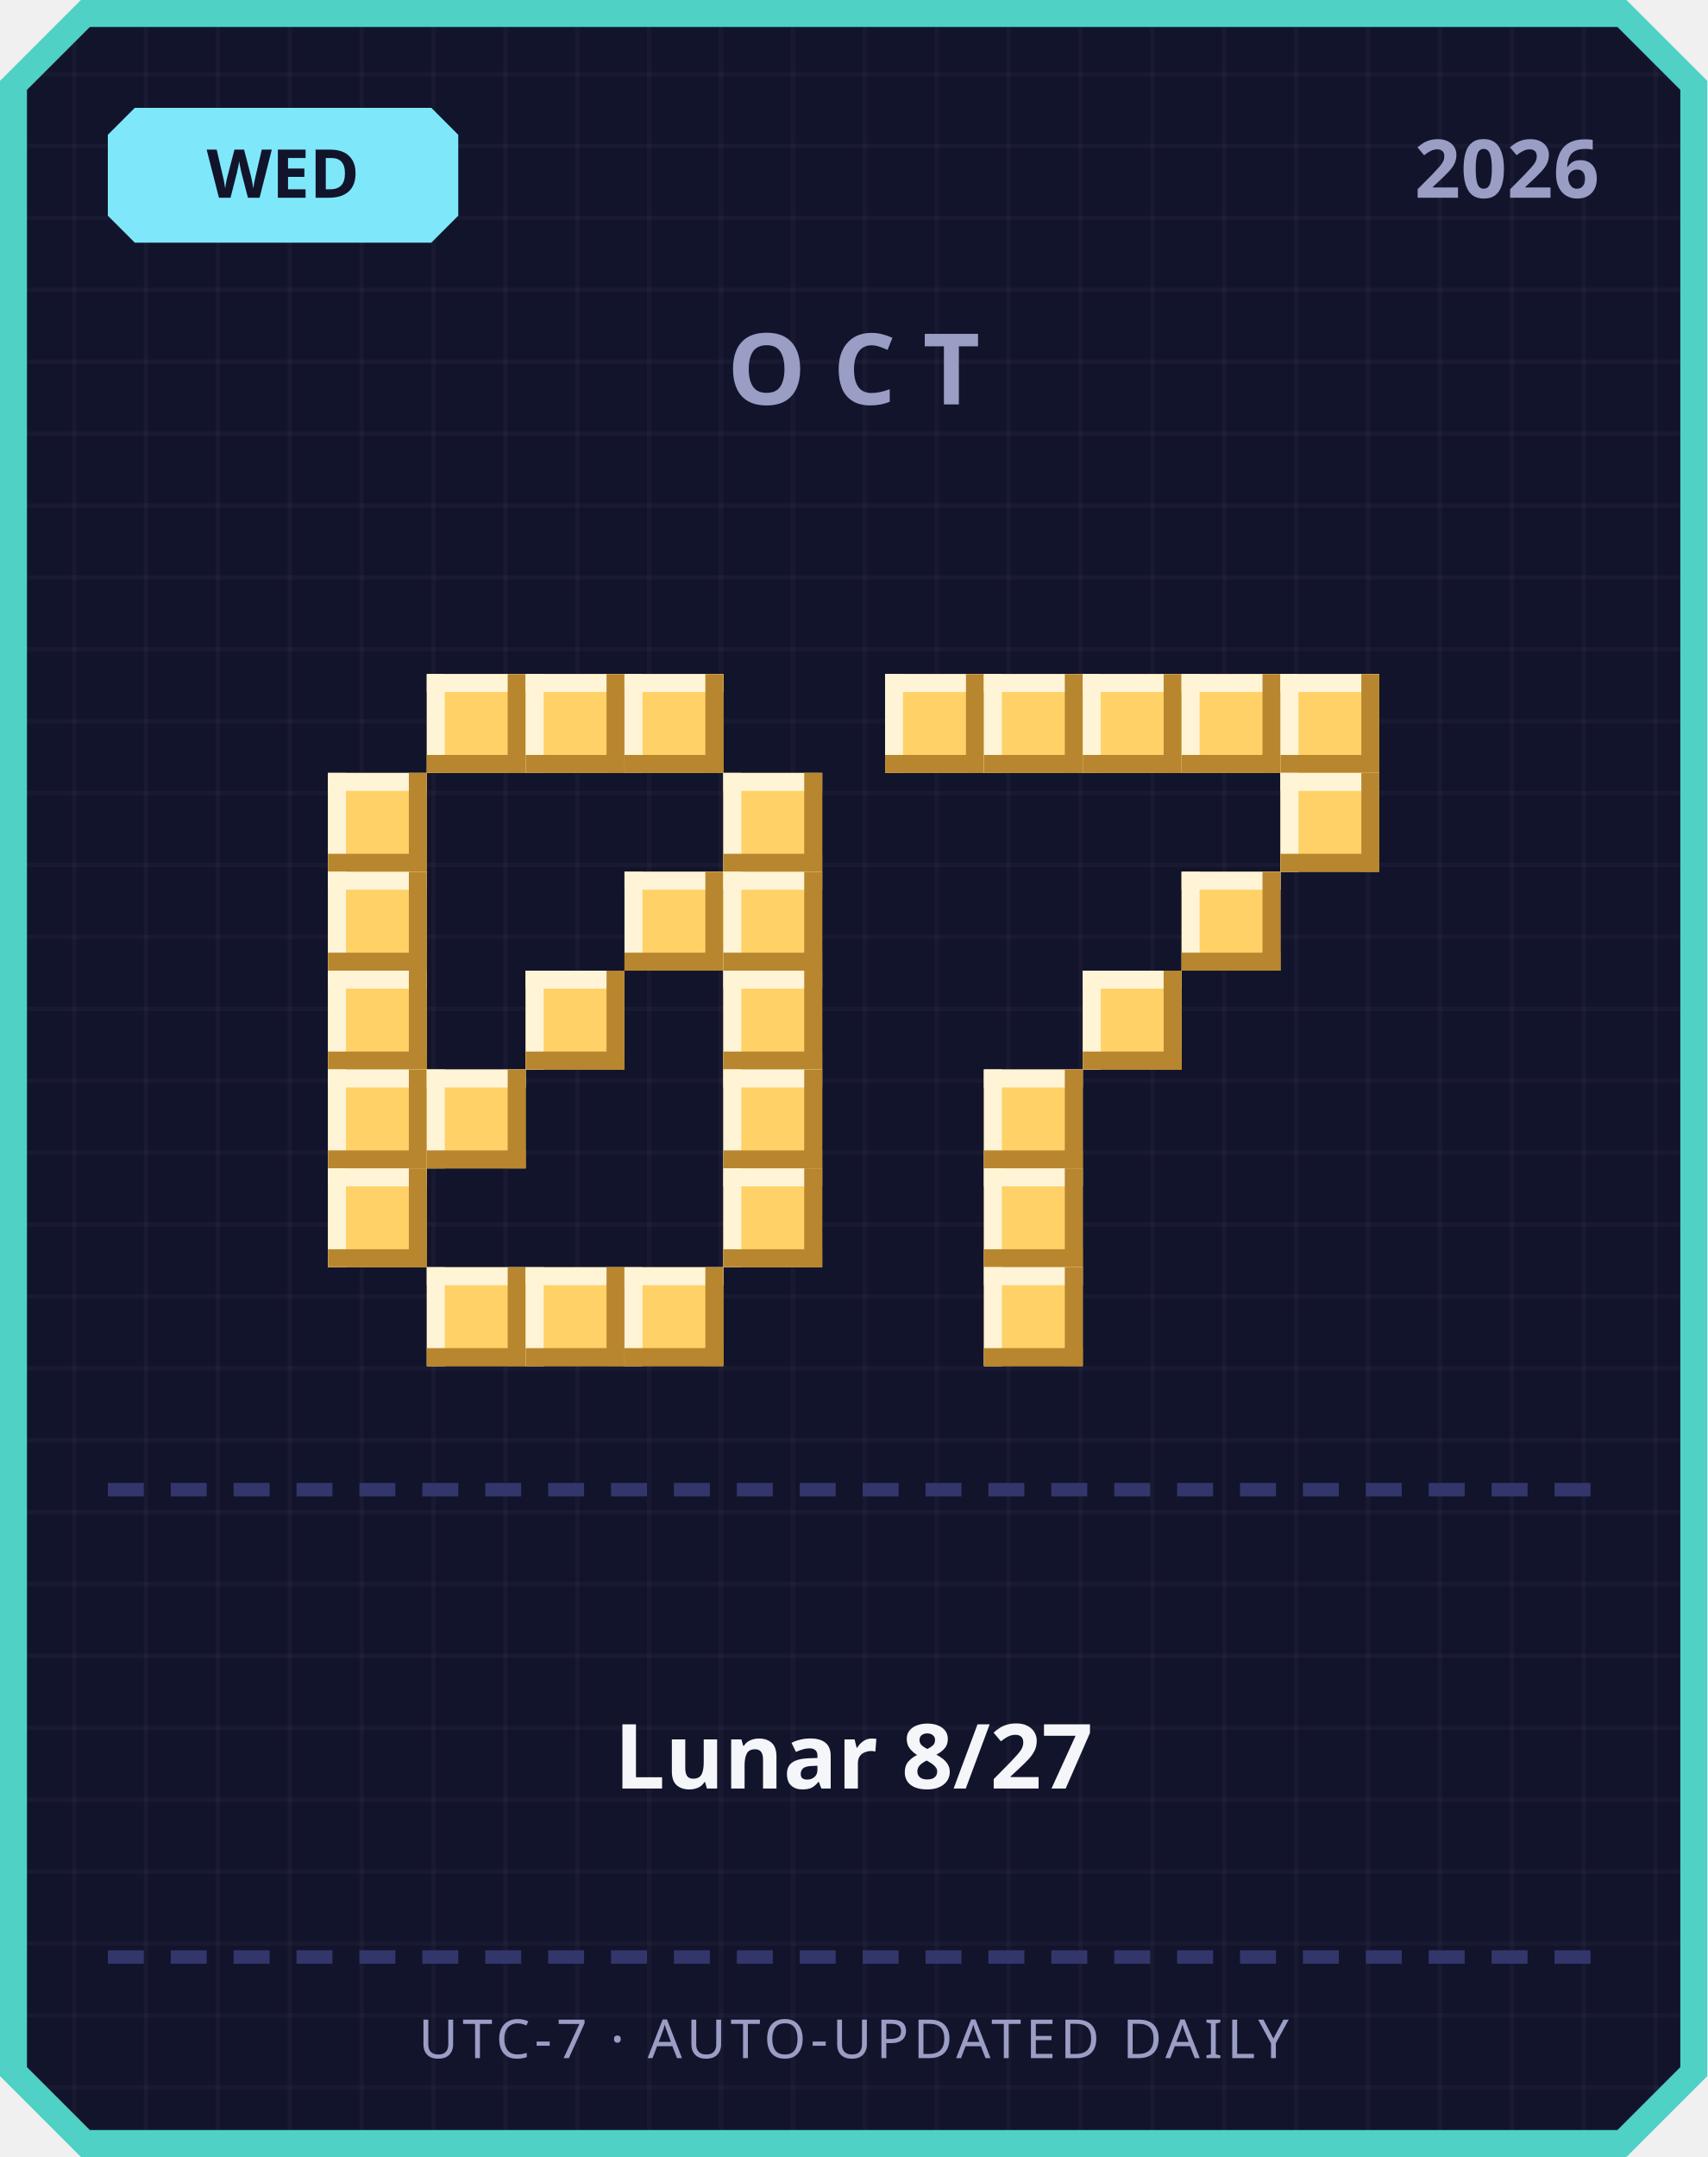
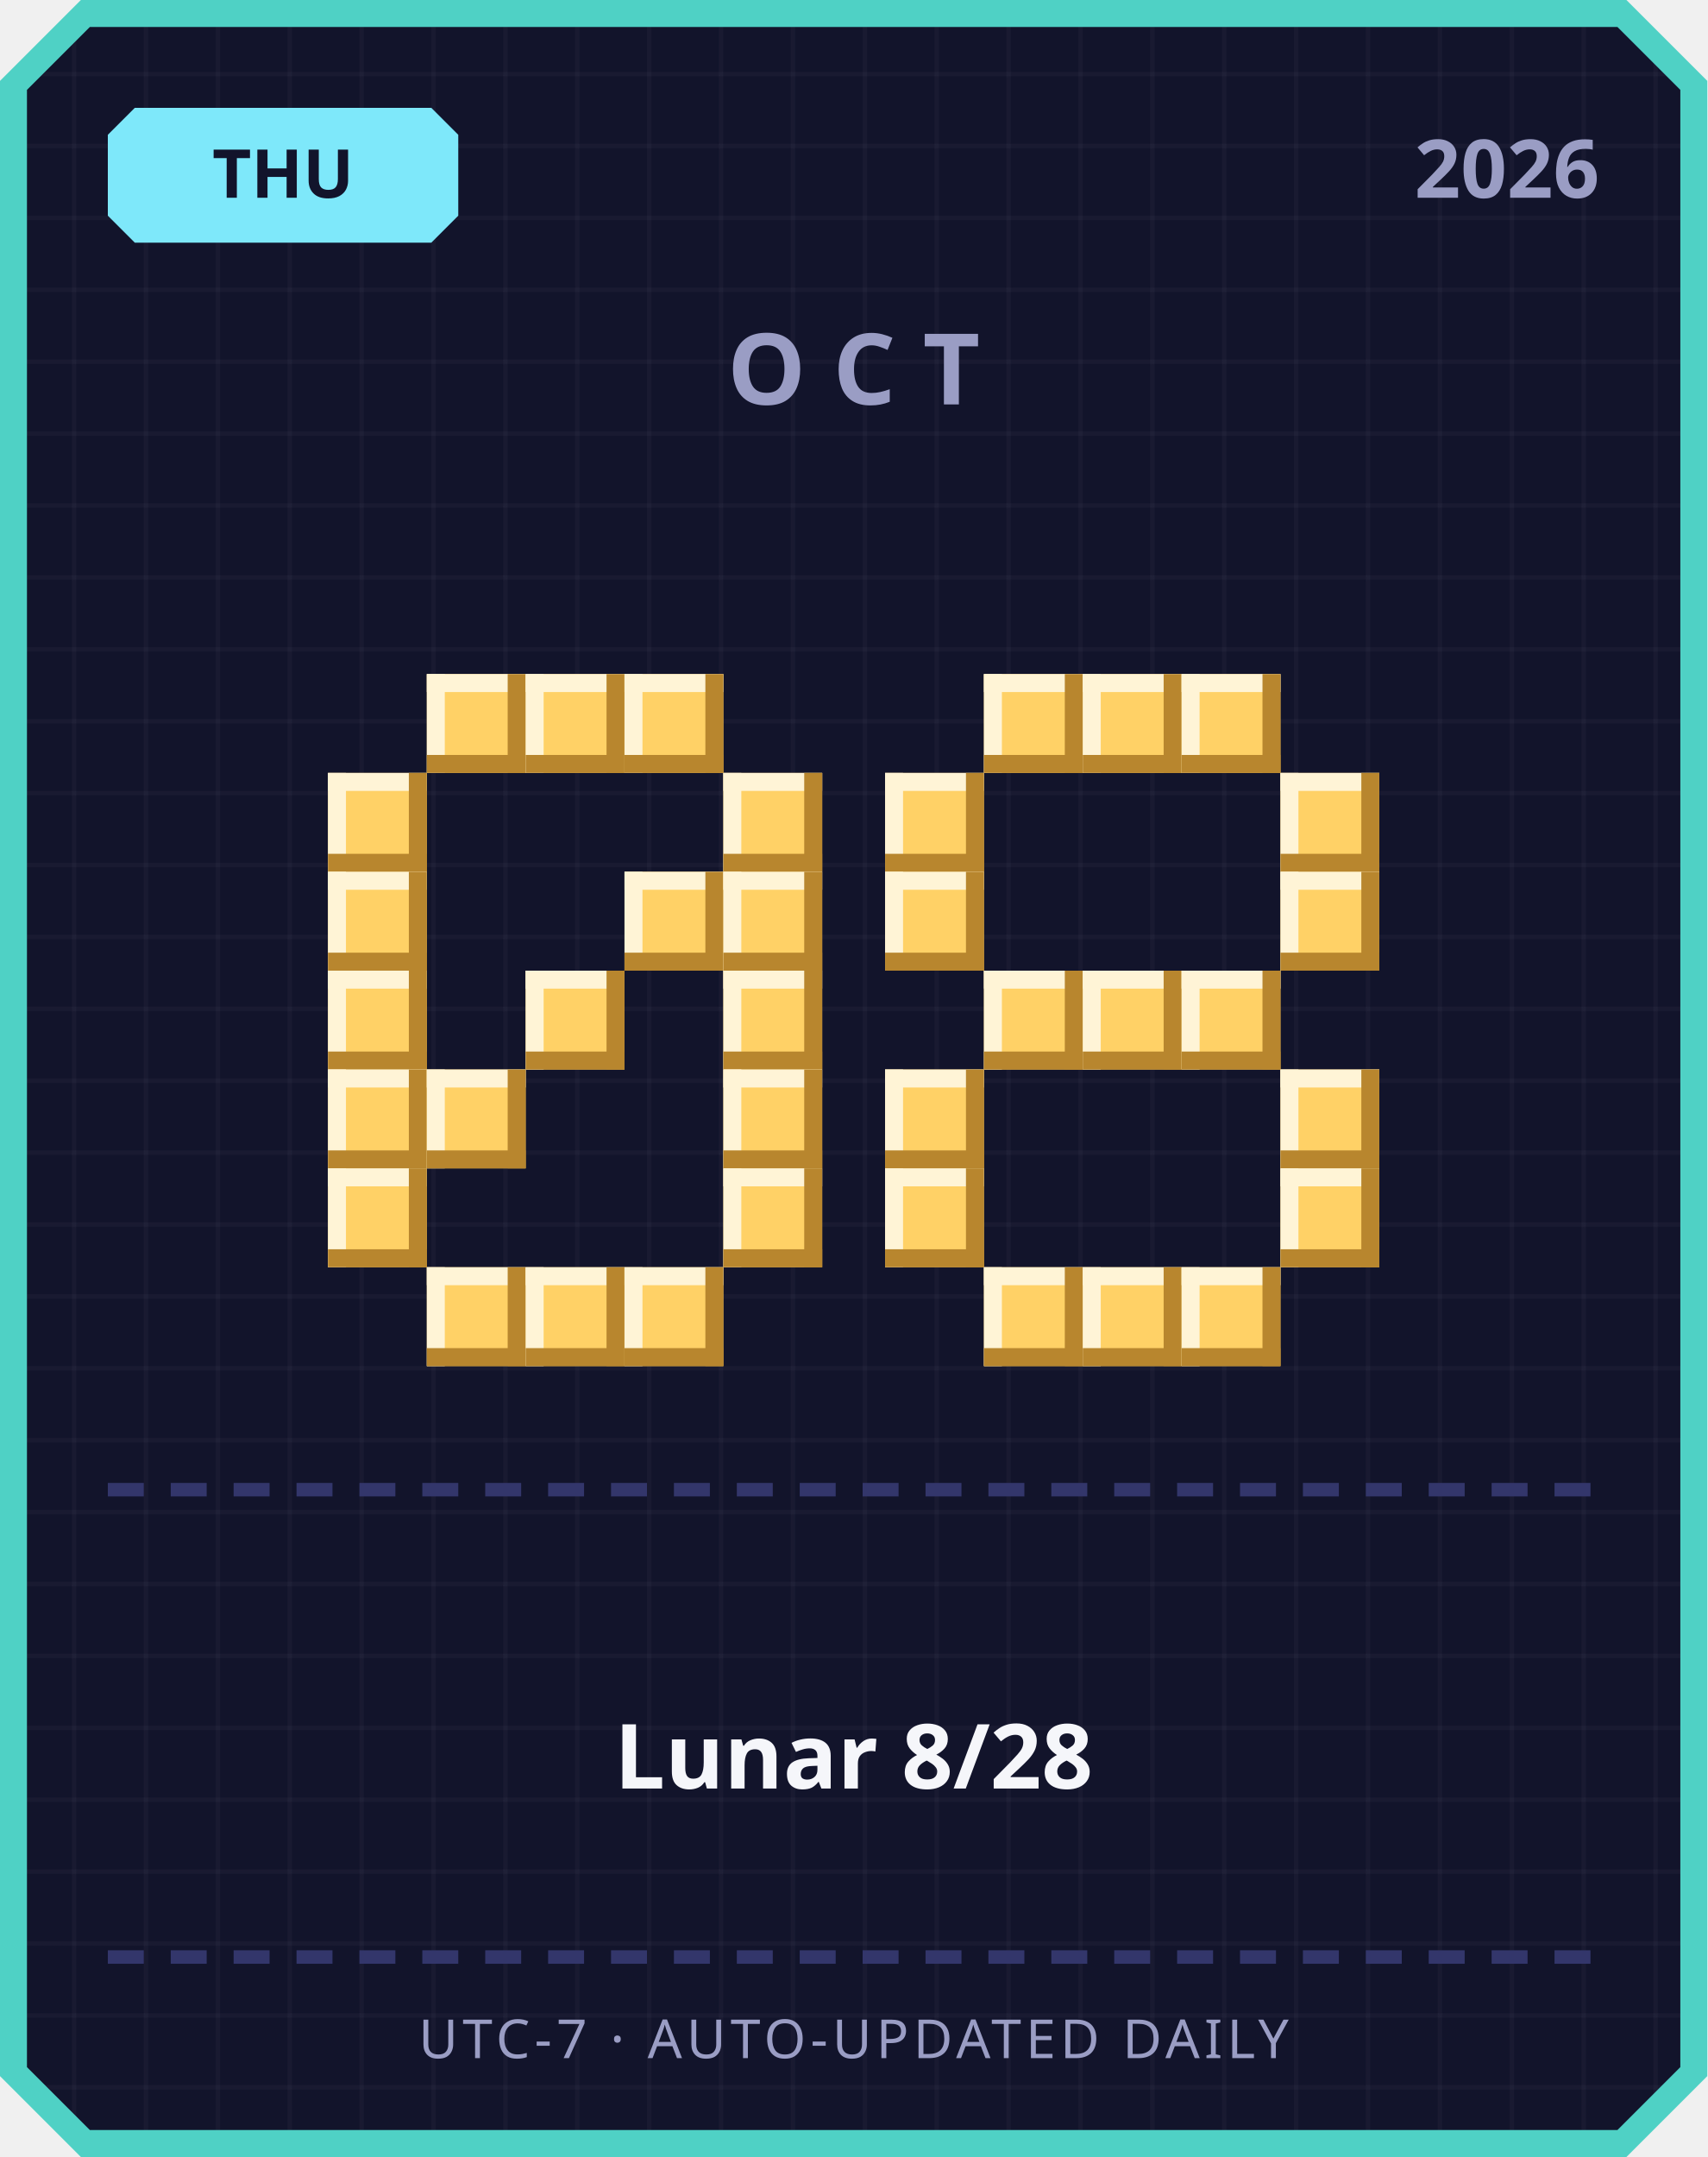
<svg xmlns="http://www.w3.org/2000/svg" width="380" height="480" viewBox="0 0 380 480">
  <defs>
    <pattern id="grid" width="16" height="16" patternUnits="userSpaceOnUse">
      <rect width="16" height="16" fill="#12142b" />
      <rect width="1" height="16" fill="#ffffff" opacity="0.03" />
      <rect width="16" height="1" fill="#ffffff" opacity="0.03" />
    </pattern>
  </defs>
  <path d="M 18,0 L 362,0 L 380,18 L 380,462 L 362,480 L 18,480 L 0,462 L 0,18 Z" fill="#4fd1c5" />
  <path d="M 20,6 L 360,6 L 374,20 L 374,460 L 360,474 L 20,474 L 6,460 L 6,20 Z" fill="url(#grid)" />
  <path d="M 30,24 L 96,24 L 102,30 L 102,48 L 96,54 L 30,54 L 24,48 L 24,30 Z" fill="#7ee8fa" />
-   <text x="63" y="44" text-anchor="middle" font-family="'Segoe UI', sans-serif" font-size="15" font-weight="700" fill="#12142b">WED</text>
+   <text x="63" y="44" text-anchor="middle" font-family="'Segoe UI', sans-serif" font-size="15" font-weight="700" fill="#12142b">THU</text>
  <text x="356" y="44" text-anchor="end" font-family="'Segoe UI', sans-serif" font-size="18" font-weight="700" fill="#9a9dc4">2026</text>
  <text x="190" y="90" text-anchor="middle" font-family="'Segoe UI', sans-serif" font-size="22" font-weight="700" letter-spacing="6" fill="#9a9dc4">OCT</text>
  <rect x="95" y="150" width="22" height="22" fill="#ffd166" />
  <rect x="95" y="150" width="22" height="4" fill="#fff4d6" />
  <rect x="95" y="150" width="4" height="22" fill="#fff4d6" />
  <rect x="95" y="168" width="22" height="4" fill="#b8862e" />
  <rect x="113" y="150" width="4" height="22" fill="#b8862e" />
  <rect x="117" y="150" width="22" height="22" fill="#ffd166" />
  <rect x="117" y="150" width="22" height="4" fill="#fff4d6" />
  <rect x="117" y="150" width="4" height="22" fill="#fff4d6" />
  <rect x="117" y="168" width="22" height="4" fill="#b8862e" />
  <rect x="135" y="150" width="4" height="22" fill="#b8862e" />
  <rect x="139" y="150" width="22" height="22" fill="#ffd166" />
  <rect x="139" y="150" width="22" height="4" fill="#fff4d6" />
  <rect x="139" y="150" width="4" height="22" fill="#fff4d6" />
  <rect x="139" y="168" width="22" height="4" fill="#b8862e" />
  <rect x="157" y="150" width="4" height="22" fill="#b8862e" />
  <rect x="73" y="172" width="22" height="22" fill="#ffd166" />
  <rect x="73" y="172" width="22" height="4" fill="#fff4d6" />
  <rect x="73" y="172" width="4" height="22" fill="#fff4d6" />
  <rect x="73" y="190" width="22" height="4" fill="#b8862e" />
  <rect x="91" y="172" width="4" height="22" fill="#b8862e" />
  <rect x="161" y="172" width="22" height="22" fill="#ffd166" />
  <rect x="161" y="172" width="22" height="4" fill="#fff4d6" />
  <rect x="161" y="172" width="4" height="22" fill="#fff4d6" />
  <rect x="161" y="190" width="22" height="4" fill="#b8862e" />
  <rect x="179" y="172" width="4" height="22" fill="#b8862e" />
  <rect x="73" y="194" width="22" height="22" fill="#ffd166" />
  <rect x="73" y="194" width="22" height="4" fill="#fff4d6" />
  <rect x="73" y="194" width="4" height="22" fill="#fff4d6" />
  <rect x="73" y="212" width="22" height="4" fill="#b8862e" />
  <rect x="91" y="194" width="4" height="22" fill="#b8862e" />
  <rect x="139" y="194" width="22" height="22" fill="#ffd166" />
  <rect x="139" y="194" width="22" height="4" fill="#fff4d6" />
  <rect x="139" y="194" width="4" height="22" fill="#fff4d6" />
  <rect x="139" y="212" width="22" height="4" fill="#b8862e" />
  <rect x="157" y="194" width="4" height="22" fill="#b8862e" />
  <rect x="161" y="194" width="22" height="22" fill="#ffd166" />
  <rect x="161" y="194" width="22" height="4" fill="#fff4d6" />
  <rect x="161" y="194" width="4" height="22" fill="#fff4d6" />
  <rect x="161" y="212" width="22" height="4" fill="#b8862e" />
  <rect x="179" y="194" width="4" height="22" fill="#b8862e" />
  <rect x="73" y="216" width="22" height="22" fill="#ffd166" />
  <rect x="73" y="216" width="22" height="4" fill="#fff4d6" />
  <rect x="73" y="216" width="4" height="22" fill="#fff4d6" />
  <rect x="73" y="234" width="22" height="4" fill="#b8862e" />
  <rect x="91" y="216" width="4" height="22" fill="#b8862e" />
  <rect x="117" y="216" width="22" height="22" fill="#ffd166" />
  <rect x="117" y="216" width="22" height="4" fill="#fff4d6" />
  <rect x="117" y="216" width="4" height="22" fill="#fff4d6" />
  <rect x="117" y="234" width="22" height="4" fill="#b8862e" />
  <rect x="135" y="216" width="4" height="22" fill="#b8862e" />
  <rect x="161" y="216" width="22" height="22" fill="#ffd166" />
  <rect x="161" y="216" width="22" height="4" fill="#fff4d6" />
  <rect x="161" y="216" width="4" height="22" fill="#fff4d6" />
  <rect x="161" y="234" width="22" height="4" fill="#b8862e" />
  <rect x="179" y="216" width="4" height="22" fill="#b8862e" />
  <rect x="73" y="238" width="22" height="22" fill="#ffd166" />
  <rect x="73" y="238" width="22" height="4" fill="#fff4d6" />
  <rect x="73" y="238" width="4" height="22" fill="#fff4d6" />
  <rect x="73" y="256" width="22" height="4" fill="#b8862e" />
  <rect x="91" y="238" width="4" height="22" fill="#b8862e" />
  <rect x="95" y="238" width="22" height="22" fill="#ffd166" />
  <rect x="95" y="238" width="22" height="4" fill="#fff4d6" />
  <rect x="95" y="238" width="4" height="22" fill="#fff4d6" />
  <rect x="95" y="256" width="22" height="4" fill="#b8862e" />
  <rect x="113" y="238" width="4" height="22" fill="#b8862e" />
  <rect x="161" y="238" width="22" height="22" fill="#ffd166" />
  <rect x="161" y="238" width="22" height="4" fill="#fff4d6" />
  <rect x="161" y="238" width="4" height="22" fill="#fff4d6" />
  <rect x="161" y="256" width="22" height="4" fill="#b8862e" />
  <rect x="179" y="238" width="4" height="22" fill="#b8862e" />
  <rect x="73" y="260" width="22" height="22" fill="#ffd166" />
  <rect x="73" y="260" width="22" height="4" fill="#fff4d6" />
  <rect x="73" y="260" width="4" height="22" fill="#fff4d6" />
  <rect x="73" y="278" width="22" height="4" fill="#b8862e" />
  <rect x="91" y="260" width="4" height="22" fill="#b8862e" />
  <rect x="161" y="260" width="22" height="22" fill="#ffd166" />
  <rect x="161" y="260" width="22" height="4" fill="#fff4d6" />
  <rect x="161" y="260" width="4" height="22" fill="#fff4d6" />
  <rect x="161" y="278" width="22" height="4" fill="#b8862e" />
  <rect x="179" y="260" width="4" height="22" fill="#b8862e" />
  <rect x="95" y="282" width="22" height="22" fill="#ffd166" />
  <rect x="95" y="282" width="22" height="4" fill="#fff4d6" />
  <rect x="95" y="282" width="4" height="22" fill="#fff4d6" />
  <rect x="95" y="300" width="22" height="4" fill="#b8862e" />
  <rect x="113" y="282" width="4" height="22" fill="#b8862e" />
  <rect x="117" y="282" width="22" height="22" fill="#ffd166" />
  <rect x="117" y="282" width="22" height="4" fill="#fff4d6" />
  <rect x="117" y="282" width="4" height="22" fill="#fff4d6" />
  <rect x="117" y="300" width="22" height="4" fill="#b8862e" />
  <rect x="135" y="282" width="4" height="22" fill="#b8862e" />
  <rect x="139" y="282" width="22" height="22" fill="#ffd166" />
  <rect x="139" y="282" width="22" height="4" fill="#fff4d6" />
  <rect x="139" y="282" width="4" height="22" fill="#fff4d6" />
  <rect x="139" y="300" width="22" height="4" fill="#b8862e" />
  <rect x="157" y="282" width="4" height="22" fill="#b8862e" />
-   <rect x="197" y="150" width="22" height="22" fill="#ffd166" />
-   <rect x="197" y="150" width="22" height="4" fill="#fff4d6" />
-   <rect x="197" y="150" width="4" height="22" fill="#fff4d6" />
-   <rect x="197" y="168" width="22" height="4" fill="#b8862e" />
-   <rect x="215" y="150" width="4" height="22" fill="#b8862e" />
  <rect x="219" y="150" width="22" height="22" fill="#ffd166" />
  <rect x="219" y="150" width="22" height="4" fill="#fff4d6" />
  <rect x="219" y="150" width="4" height="22" fill="#fff4d6" />
  <rect x="219" y="168" width="22" height="4" fill="#b8862e" />
  <rect x="237" y="150" width="4" height="22" fill="#b8862e" />
  <rect x="241" y="150" width="22" height="22" fill="#ffd166" />
  <rect x="241" y="150" width="22" height="4" fill="#fff4d6" />
  <rect x="241" y="150" width="4" height="22" fill="#fff4d6" />
  <rect x="241" y="168" width="22" height="4" fill="#b8862e" />
  <rect x="259" y="150" width="4" height="22" fill="#b8862e" />
  <rect x="263" y="150" width="22" height="22" fill="#ffd166" />
  <rect x="263" y="150" width="22" height="4" fill="#fff4d6" />
  <rect x="263" y="150" width="4" height="22" fill="#fff4d6" />
  <rect x="263" y="168" width="22" height="4" fill="#b8862e" />
  <rect x="281" y="150" width="4" height="22" fill="#b8862e" />
-   <rect x="285" y="150" width="22" height="22" fill="#ffd166" />
-   <rect x="285" y="150" width="22" height="4" fill="#fff4d6" />
-   <rect x="285" y="150" width="4" height="22" fill="#fff4d6" />
-   <rect x="285" y="168" width="22" height="4" fill="#b8862e" />
-   <rect x="303" y="150" width="4" height="22" fill="#b8862e" />
+   <rect x="197" y="172" width="22" height="22" fill="#ffd166" />
+   <rect x="197" y="172" width="22" height="4" fill="#fff4d6" />
+   <rect x="197" y="172" width="4" height="22" fill="#fff4d6" />
+   <rect x="197" y="190" width="22" height="4" fill="#b8862e" />
+   <rect x="215" y="172" width="4" height="22" fill="#b8862e" />
  <rect x="285" y="172" width="22" height="22" fill="#ffd166" />
  <rect x="285" y="172" width="22" height="4" fill="#fff4d6" />
  <rect x="285" y="172" width="4" height="22" fill="#fff4d6" />
  <rect x="285" y="190" width="22" height="4" fill="#b8862e" />
  <rect x="303" y="172" width="4" height="22" fill="#b8862e" />
-   <rect x="263" y="194" width="22" height="22" fill="#ffd166" />
-   <rect x="263" y="194" width="22" height="4" fill="#fff4d6" />
-   <rect x="263" y="194" width="4" height="22" fill="#fff4d6" />
-   <rect x="263" y="212" width="22" height="4" fill="#b8862e" />
-   <rect x="281" y="194" width="4" height="22" fill="#b8862e" />
+   <rect x="197" y="194" width="22" height="22" fill="#ffd166" />
+   <rect x="197" y="194" width="22" height="4" fill="#fff4d6" />
+   <rect x="197" y="194" width="4" height="22" fill="#fff4d6" />
+   <rect x="197" y="212" width="22" height="4" fill="#b8862e" />
+   <rect x="215" y="194" width="4" height="22" fill="#b8862e" />
+   <rect x="285" y="194" width="22" height="22" fill="#ffd166" />
+   <rect x="285" y="194" width="22" height="4" fill="#fff4d6" />
+   <rect x="285" y="194" width="4" height="22" fill="#fff4d6" />
+   <rect x="285" y="212" width="22" height="4" fill="#b8862e" />
+   <rect x="303" y="194" width="4" height="22" fill="#b8862e" />
+   <rect x="219" y="216" width="22" height="22" fill="#ffd166" />
+   <rect x="219" y="216" width="22" height="4" fill="#fff4d6" />
+   <rect x="219" y="216" width="4" height="22" fill="#fff4d6" />
+   <rect x="219" y="234" width="22" height="4" fill="#b8862e" />
+   <rect x="237" y="216" width="4" height="22" fill="#b8862e" />
  <rect x="241" y="216" width="22" height="22" fill="#ffd166" />
  <rect x="241" y="216" width="22" height="4" fill="#fff4d6" />
  <rect x="241" y="216" width="4" height="22" fill="#fff4d6" />
  <rect x="241" y="234" width="22" height="4" fill="#b8862e" />
  <rect x="259" y="216" width="4" height="22" fill="#b8862e" />
-   <rect x="219" y="238" width="22" height="22" fill="#ffd166" />
-   <rect x="219" y="238" width="22" height="4" fill="#fff4d6" />
-   <rect x="219" y="238" width="4" height="22" fill="#fff4d6" />
-   <rect x="219" y="256" width="22" height="4" fill="#b8862e" />
-   <rect x="237" y="238" width="4" height="22" fill="#b8862e" />
-   <rect x="219" y="260" width="22" height="22" fill="#ffd166" />
-   <rect x="219" y="260" width="22" height="4" fill="#fff4d6" />
-   <rect x="219" y="260" width="4" height="22" fill="#fff4d6" />
-   <rect x="219" y="278" width="22" height="4" fill="#b8862e" />
-   <rect x="237" y="260" width="4" height="22" fill="#b8862e" />
+   <rect x="263" y="216" width="22" height="22" fill="#ffd166" />
+   <rect x="263" y="216" width="22" height="4" fill="#fff4d6" />
+   <rect x="263" y="216" width="4" height="22" fill="#fff4d6" />
+   <rect x="263" y="234" width="22" height="4" fill="#b8862e" />
+   <rect x="281" y="216" width="4" height="22" fill="#b8862e" />
+   <rect x="197" y="238" width="22" height="22" fill="#ffd166" />
+   <rect x="197" y="238" width="22" height="4" fill="#fff4d6" />
+   <rect x="197" y="238" width="4" height="22" fill="#fff4d6" />
+   <rect x="197" y="256" width="22" height="4" fill="#b8862e" />
+   <rect x="215" y="238" width="4" height="22" fill="#b8862e" />
+   <rect x="285" y="238" width="22" height="22" fill="#ffd166" />
+   <rect x="285" y="238" width="22" height="4" fill="#fff4d6" />
+   <rect x="285" y="238" width="4" height="22" fill="#fff4d6" />
+   <rect x="285" y="256" width="22" height="4" fill="#b8862e" />
+   <rect x="303" y="238" width="4" height="22" fill="#b8862e" />
+   <rect x="197" y="260" width="22" height="22" fill="#ffd166" />
+   <rect x="197" y="260" width="22" height="4" fill="#fff4d6" />
+   <rect x="197" y="260" width="4" height="22" fill="#fff4d6" />
+   <rect x="197" y="278" width="22" height="4" fill="#b8862e" />
+   <rect x="215" y="260" width="4" height="22" fill="#b8862e" />
+   <rect x="285" y="260" width="22" height="22" fill="#ffd166" />
+   <rect x="285" y="260" width="22" height="4" fill="#fff4d6" />
+   <rect x="285" y="260" width="4" height="22" fill="#fff4d6" />
+   <rect x="285" y="278" width="22" height="4" fill="#b8862e" />
+   <rect x="303" y="260" width="4" height="22" fill="#b8862e" />
  <rect x="219" y="282" width="22" height="22" fill="#ffd166" />
  <rect x="219" y="282" width="22" height="4" fill="#fff4d6" />
  <rect x="219" y="282" width="4" height="22" fill="#fff4d6" />
  <rect x="219" y="300" width="22" height="4" fill="#b8862e" />
  <rect x="237" y="282" width="4" height="22" fill="#b8862e" />
+   <rect x="241" y="282" width="22" height="22" fill="#ffd166" />
+   <rect x="241" y="282" width="22" height="4" fill="#fff4d6" />
+   <rect x="241" y="282" width="4" height="22" fill="#fff4d6" />
+   <rect x="241" y="300" width="22" height="4" fill="#b8862e" />
+   <rect x="259" y="282" width="4" height="22" fill="#b8862e" />
+   <rect x="263" y="282" width="22" height="22" fill="#ffd166" />
+   <rect x="263" y="282" width="22" height="4" fill="#fff4d6" />
+   <rect x="263" y="282" width="4" height="22" fill="#fff4d6" />
+   <rect x="263" y="300" width="22" height="4" fill="#b8862e" />
+   <rect x="281" y="282" width="4" height="22" fill="#b8862e" />
  <rect x="24" y="330" width="8" height="3" fill="#33366b" />
  <rect x="38" y="330" width="8" height="3" fill="#33366b" />
  <rect x="52" y="330" width="8" height="3" fill="#33366b" />
  <rect x="66" y="330" width="8" height="3" fill="#33366b" />
  <rect x="80" y="330" width="8" height="3" fill="#33366b" />
  <rect x="94" y="330" width="8" height="3" fill="#33366b" />
  <rect x="108" y="330" width="8" height="3" fill="#33366b" />
  <rect x="122" y="330" width="8" height="3" fill="#33366b" />
  <rect x="136" y="330" width="8" height="3" fill="#33366b" />
  <rect x="150" y="330" width="8" height="3" fill="#33366b" />
  <rect x="164" y="330" width="8" height="3" fill="#33366b" />
  <rect x="178" y="330" width="8" height="3" fill="#33366b" />
  <rect x="192" y="330" width="8" height="3" fill="#33366b" />
  <rect x="206" y="330" width="8" height="3" fill="#33366b" />
  <rect x="220" y="330" width="8" height="3" fill="#33366b" />
  <rect x="234" y="330" width="8" height="3" fill="#33366b" />
  <rect x="248" y="330" width="8" height="3" fill="#33366b" />
  <rect x="262" y="330" width="8" height="3" fill="#33366b" />
  <rect x="276" y="330" width="8" height="3" fill="#33366b" />
  <rect x="290" y="330" width="8" height="3" fill="#33366b" />
  <rect x="304" y="330" width="8" height="3" fill="#33366b" />
  <rect x="318" y="330" width="8" height="3" fill="#33366b" />
  <rect x="332" y="330" width="8" height="3" fill="#33366b" />
  <rect x="346" y="330" width="8" height="3" fill="#33366b" />
-   <text x="190" y="398" text-anchor="middle" font-family="'Segoe UI', 'Microsoft JhengHei', sans-serif" font-size="20" font-weight="700" fill="#f5f6fa">Lunar 8/27</text>
+   <text x="190" y="398" text-anchor="middle" font-family="'Segoe UI', 'Microsoft JhengHei', sans-serif" font-size="20" font-weight="700" fill="#f5f6fa">Lunar 8/28</text>
  <rect x="24" y="434" width="8" height="3" fill="#33366b" />
  <rect x="38" y="434" width="8" height="3" fill="#33366b" />
  <rect x="52" y="434" width="8" height="3" fill="#33366b" />
  <rect x="66" y="434" width="8" height="3" fill="#33366b" />
  <rect x="80" y="434" width="8" height="3" fill="#33366b" />
  <rect x="94" y="434" width="8" height="3" fill="#33366b" />
  <rect x="108" y="434" width="8" height="3" fill="#33366b" />
  <rect x="122" y="434" width="8" height="3" fill="#33366b" />
  <rect x="136" y="434" width="8" height="3" fill="#33366b" />
  <rect x="150" y="434" width="8" height="3" fill="#33366b" />
  <rect x="164" y="434" width="8" height="3" fill="#33366b" />
  <rect x="178" y="434" width="8" height="3" fill="#33366b" />
  <rect x="192" y="434" width="8" height="3" fill="#33366b" />
  <rect x="206" y="434" width="8" height="3" fill="#33366b" />
  <rect x="220" y="434" width="8" height="3" fill="#33366b" />
  <rect x="234" y="434" width="8" height="3" fill="#33366b" />
  <rect x="248" y="434" width="8" height="3" fill="#33366b" />
  <rect x="262" y="434" width="8" height="3" fill="#33366b" />
  <rect x="276" y="434" width="8" height="3" fill="#33366b" />
  <rect x="290" y="434" width="8" height="3" fill="#33366b" />
  <rect x="304" y="434" width="8" height="3" fill="#33366b" />
  <rect x="318" y="434" width="8" height="3" fill="#33366b" />
  <rect x="332" y="434" width="8" height="3" fill="#33366b" />
  <rect x="346" y="434" width="8" height="3" fill="#33366b" />
  <text x="190" y="458" text-anchor="middle" font-family="'Segoe UI', sans-serif" font-size="12" letter-spacing="1" fill="#9a9dc4">UTC-7 · AUTO-UPDATED DAILY</text>
</svg>
